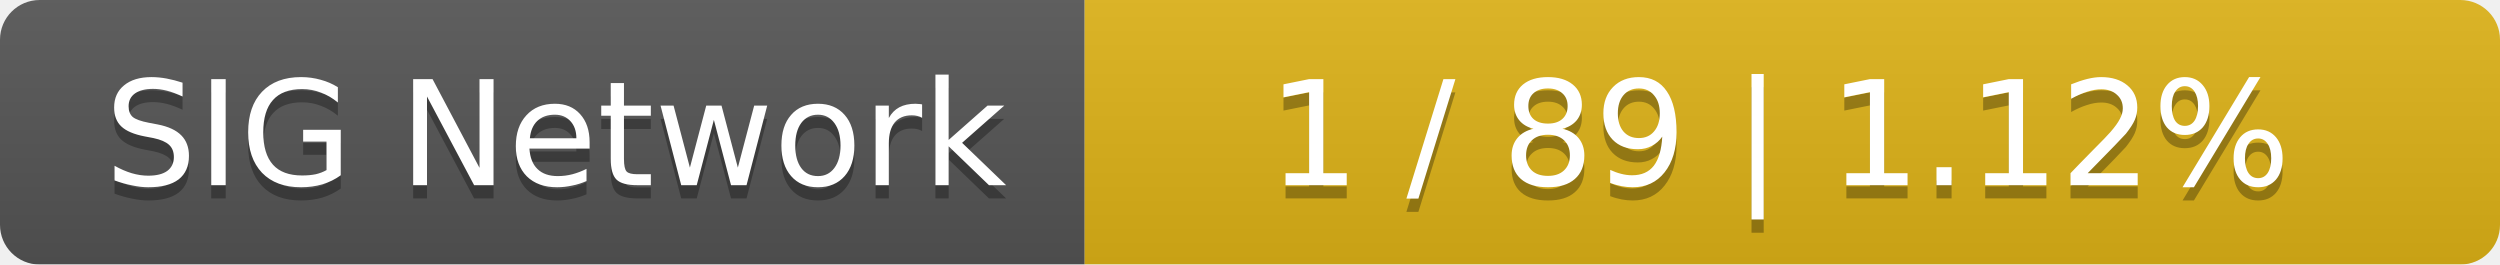
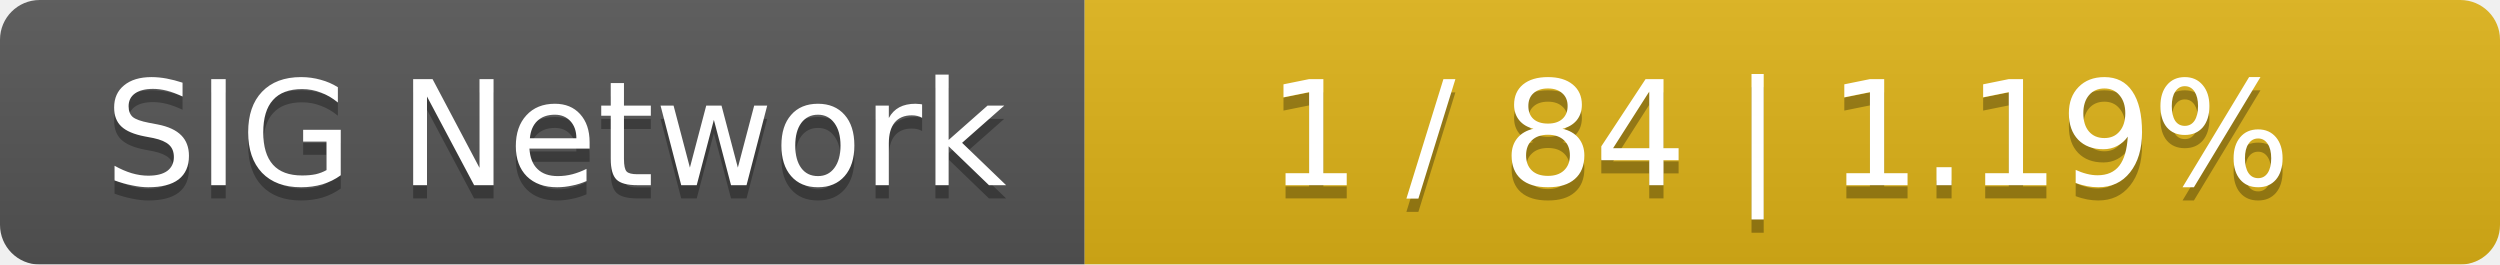
<svg xmlns="http://www.w3.org/2000/svg" width="189" height="20">
  <linearGradient id="smooth" x2="0" y2="100%">
    <stop offset="0" stop-color="#bbb" stop-opacity=".1" />
    <stop offset="1" stop-opacity=".1" />
  </linearGradient>
  <mask id="round">
    <rect width="189" height="20" rx="3" fill="#fff" />
  </mask>
  <g mask="url(#round)">
    <rect width="82" height="20" fill="#555" />
    <rect x="82" width="107" height="20" fill="#dfb317" />
    <rect width="189" height="20" fill="url(#smooth)" />
  </g>
  <g fill="#fff" text-anchor="middle" font-family="DejaVu Sans,Verdana,Geneva,sans-serif" font-size="11">
    <text x="42" y="15" fill="#010101" fill-opacity=".3">SIG Network</text>
    <text x="42" y="14">SIG Network</text>
-     <text x="134.5" y="15" fill="#010101" fill-opacity=".3">1 / 89    |    1.12%</text>
-     <text x="134.5" y="14">1 / 89    |    1.12%</text>
+     <text x="134.5" y="15" fill="#010101" fill-opacity=".3">1 / 84    |    1.19%</text>
+     <text x="134.5" y="14">1 / 84    |    1.19%</text>
  </g>
</svg>
